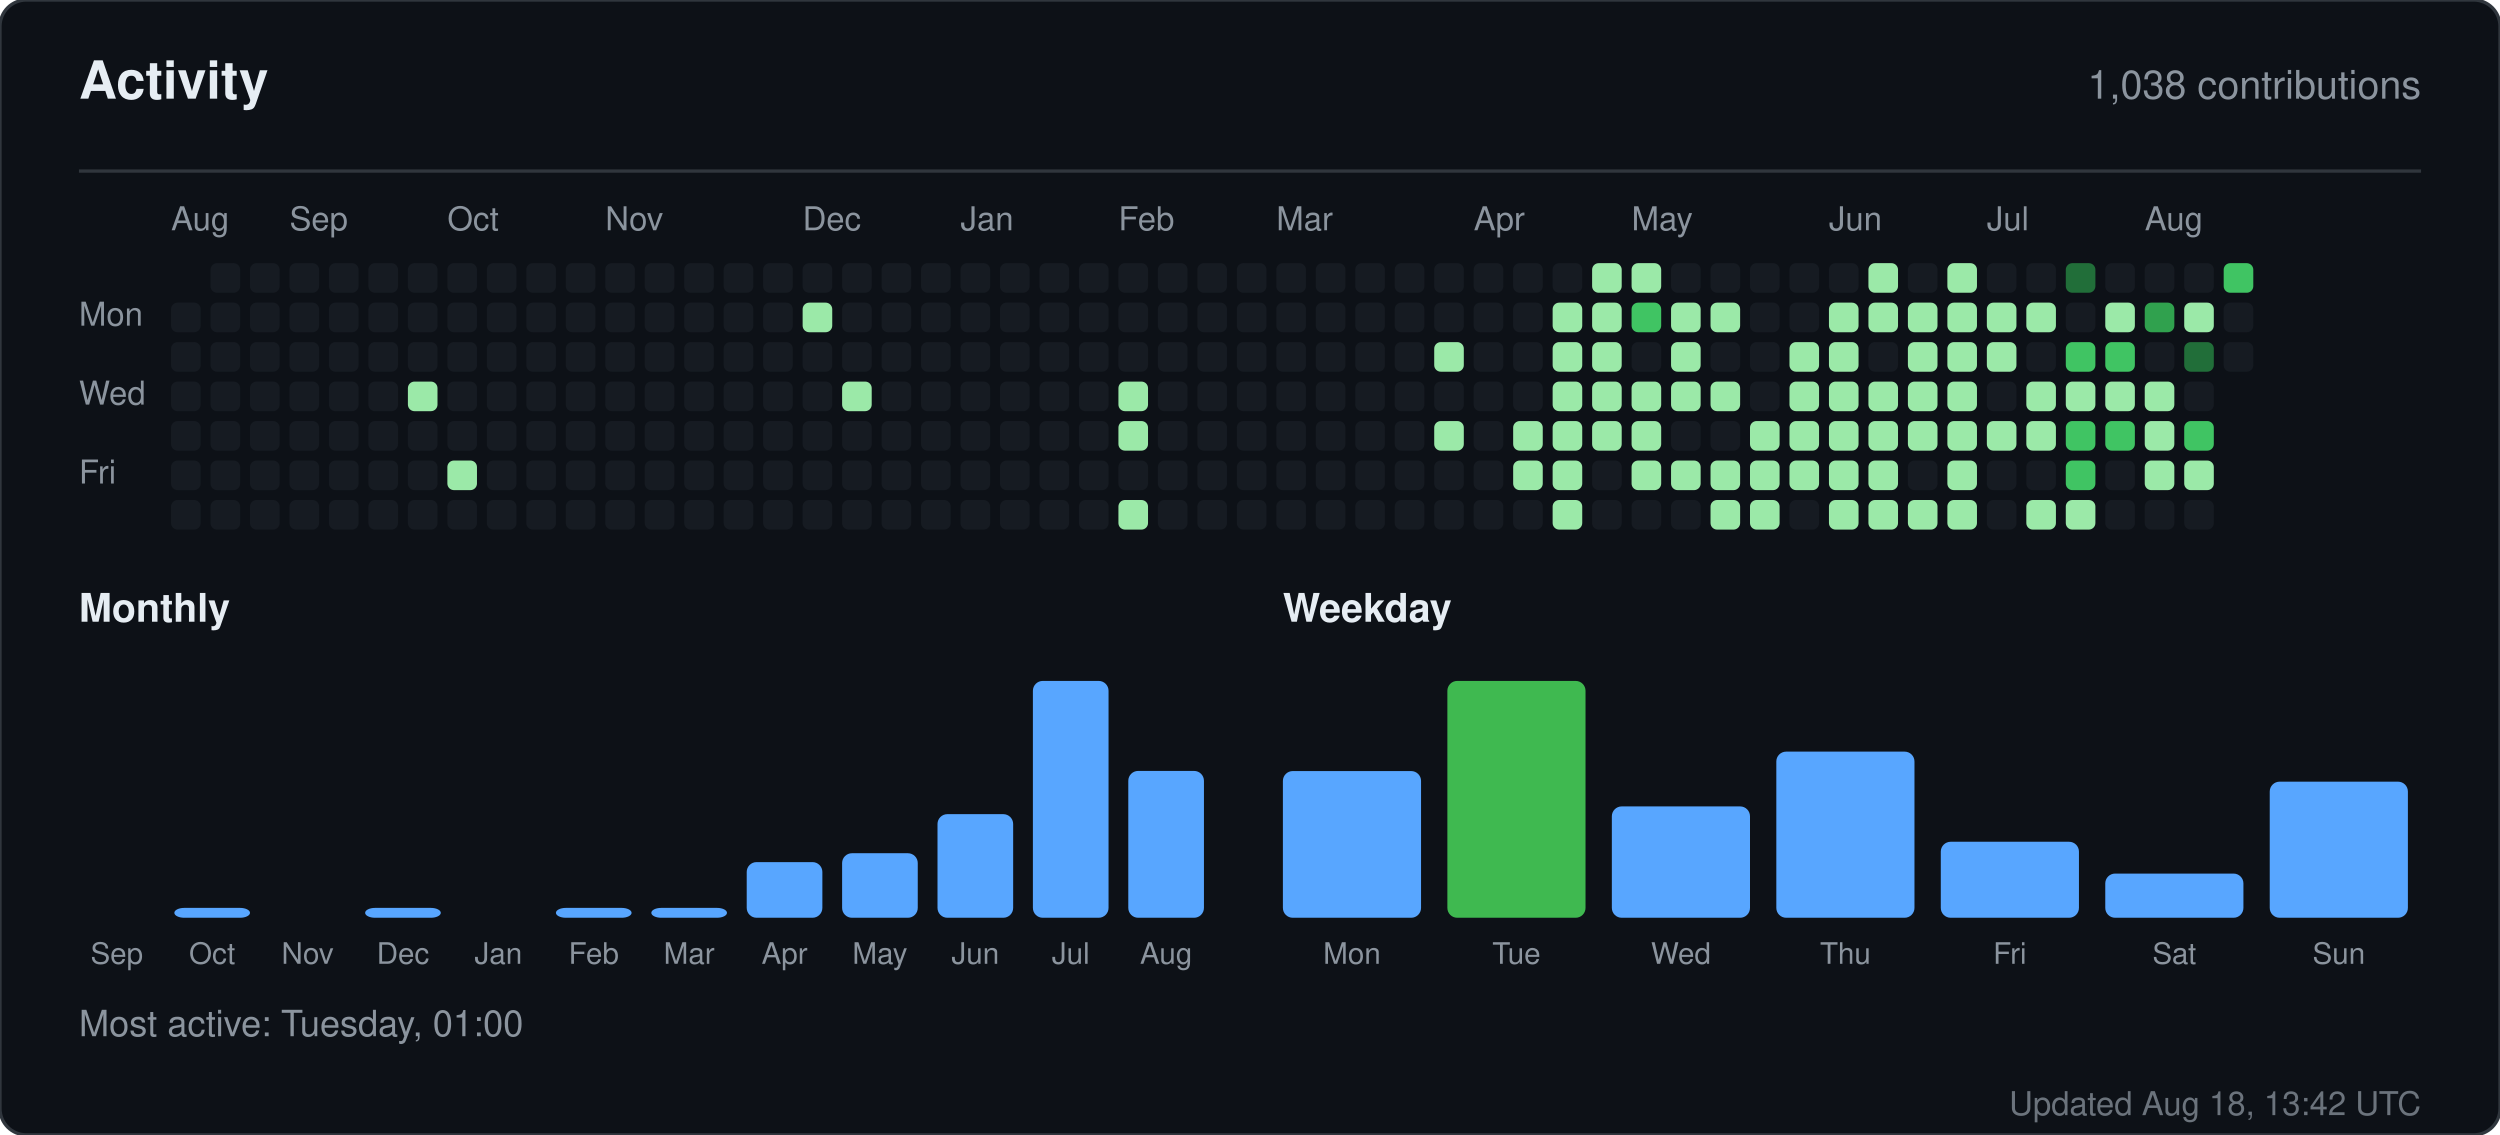
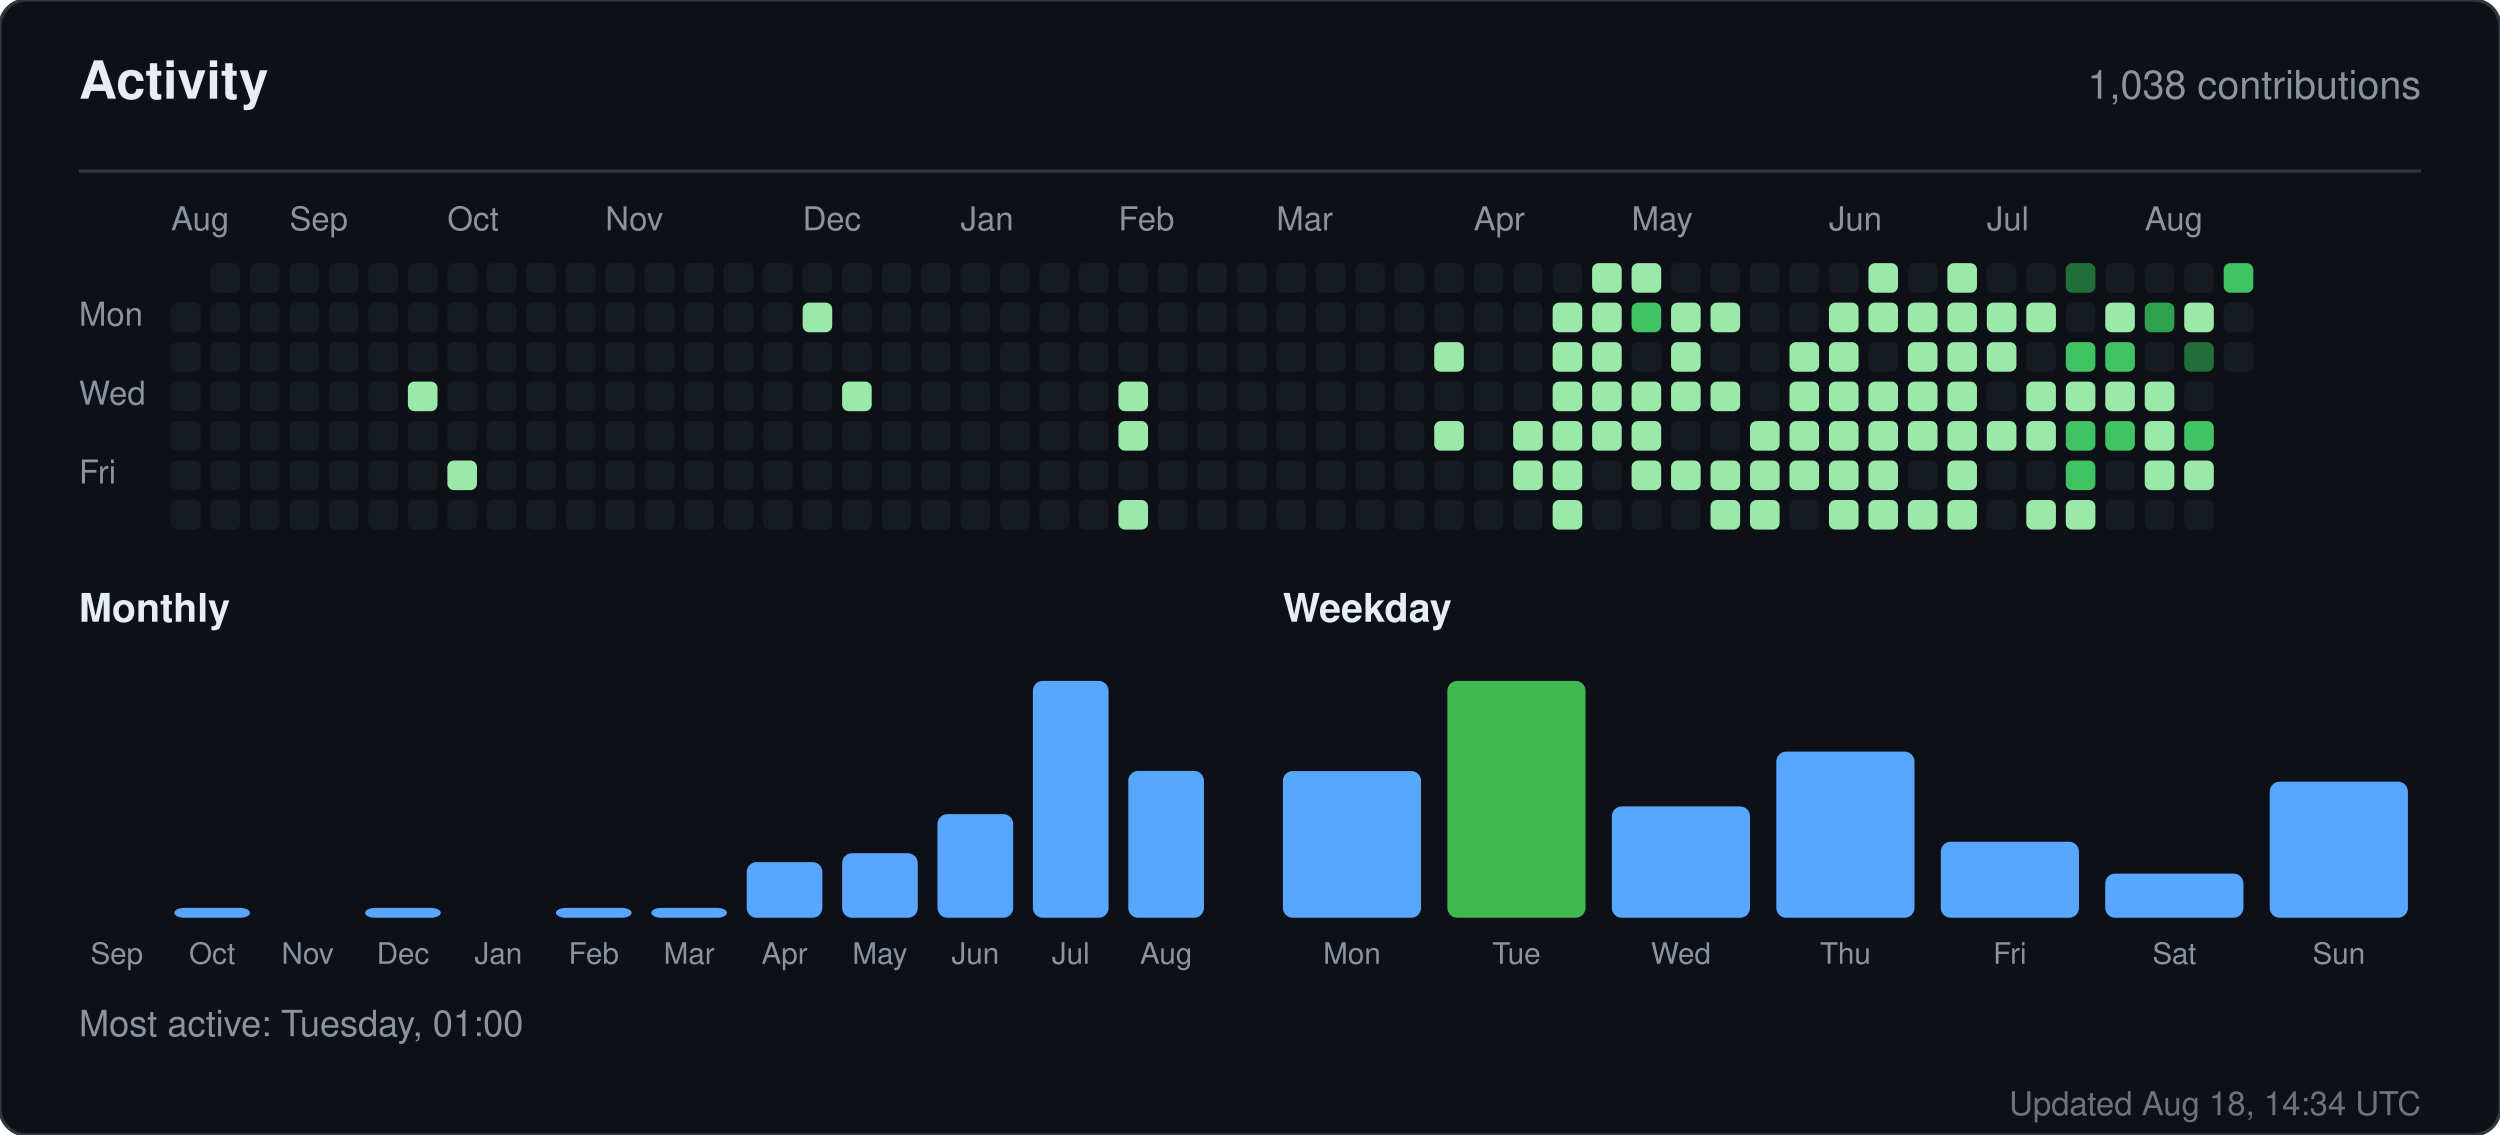
<svg xmlns="http://www.w3.org/2000/svg" width="760" height="345" viewBox="0 0 760 345" role="img" aria-label="Activity for sandiirawan12">
  <rect width="760" height="345" rx="8" fill="#0d1117" stroke="#30363d" />
  <g font-family="-apple-system, BlinkMacSystemFont, Segoe UI, Helvetica, Arial, sans-serif">
    <text x="24" y="30" fill="#e6edf3" font-size="16" font-weight="700">Activity</text>
    <text x="736" y="30" fill="#8b949e" font-size="12" text-anchor="end">1,038 contributions</text>
    <line x1="24" y1="52" x2="736" y2="52" stroke="#30363d" />
    <text x="52" y="70" fill="#8b949e" font-size="10">Aug</text>
    <text x="88" y="70" fill="#8b949e" font-size="10">Sep</text>
    <text x="136" y="70" fill="#8b949e" font-size="10">Oct</text>
    <text x="184" y="70" fill="#8b949e" font-size="10">Nov</text>
    <text x="244" y="70" fill="#8b949e" font-size="10">Dec</text>
    <text x="292" y="70" fill="#8b949e" font-size="10">Jan</text>
    <text x="340" y="70" fill="#8b949e" font-size="10">Feb</text>
    <text x="388" y="70" fill="#8b949e" font-size="10">Mar</text>
    <text x="448" y="70" fill="#8b949e" font-size="10">Apr</text>
    <text x="496" y="70" fill="#8b949e" font-size="10">May</text>
    <text x="556" y="70" fill="#8b949e" font-size="10">Jun</text>
    <text x="604" y="70" fill="#8b949e" font-size="10">Jul</text>
    <text x="652" y="70" fill="#8b949e" font-size="10">Aug</text>
    <text x="24" y="99" fill="#8b949e" font-size="10">Mon</text>
    <text x="24" y="123" fill="#8b949e" font-size="10">Wed</text>
    <text x="24" y="147" fill="#8b949e" font-size="10">Fri</text>
    <rect x="52" y="92" width="9" height="9" rx="2" fill="#161b22" />
    <rect x="52" y="104" width="9" height="9" rx="2" fill="#161b22" />
    <rect x="52" y="116" width="9" height="9" rx="2" fill="#161b22" />
    <rect x="52" y="128" width="9" height="9" rx="2" fill="#161b22" />
    <rect x="52" y="140" width="9" height="9" rx="2" fill="#161b22" />
    <rect x="52" y="152" width="9" height="9" rx="2" fill="#161b22" />
    <rect x="64" y="80" width="9" height="9" rx="2" fill="#161b22" />
    <rect x="64" y="92" width="9" height="9" rx="2" fill="#161b22" />
    <rect x="64" y="104" width="9" height="9" rx="2" fill="#161b22" />
    <rect x="64" y="116" width="9" height="9" rx="2" fill="#161b22" />
    <rect x="64" y="128" width="9" height="9" rx="2" fill="#161b22" />
    <rect x="64" y="140" width="9" height="9" rx="2" fill="#161b22" />
    <rect x="64" y="152" width="9" height="9" rx="2" fill="#161b22" />
    <rect x="76" y="80" width="9" height="9" rx="2" fill="#161b22" />
    <rect x="76" y="92" width="9" height="9" rx="2" fill="#161b22" />
    <rect x="76" y="104" width="9" height="9" rx="2" fill="#161b22" />
    <rect x="76" y="116" width="9" height="9" rx="2" fill="#161b22" />
    <rect x="76" y="128" width="9" height="9" rx="2" fill="#161b22" />
    <rect x="76" y="140" width="9" height="9" rx="2" fill="#161b22" />
    <rect x="76" y="152" width="9" height="9" rx="2" fill="#161b22" />
    <rect x="88" y="80" width="9" height="9" rx="2" fill="#161b22" />
    <rect x="88" y="92" width="9" height="9" rx="2" fill="#161b22" />
    <rect x="88" y="104" width="9" height="9" rx="2" fill="#161b22" />
    <rect x="88" y="116" width="9" height="9" rx="2" fill="#161b22" />
    <rect x="88" y="128" width="9" height="9" rx="2" fill="#161b22" />
    <rect x="88" y="140" width="9" height="9" rx="2" fill="#161b22" />
    <rect x="88" y="152" width="9" height="9" rx="2" fill="#161b22" />
    <rect x="100" y="80" width="9" height="9" rx="2" fill="#161b22" />
    <rect x="100" y="92" width="9" height="9" rx="2" fill="#161b22" />
    <rect x="100" y="104" width="9" height="9" rx="2" fill="#161b22" />
    <rect x="100" y="116" width="9" height="9" rx="2" fill="#161b22" />
    <rect x="100" y="128" width="9" height="9" rx="2" fill="#161b22" />
    <rect x="100" y="140" width="9" height="9" rx="2" fill="#161b22" />
    <rect x="100" y="152" width="9" height="9" rx="2" fill="#161b22" />
    <rect x="112" y="80" width="9" height="9" rx="2" fill="#161b22" />
    <rect x="112" y="92" width="9" height="9" rx="2" fill="#161b22" />
    <rect x="112" y="104" width="9" height="9" rx="2" fill="#161b22" />
    <rect x="112" y="116" width="9" height="9" rx="2" fill="#161b22" />
    <rect x="112" y="128" width="9" height="9" rx="2" fill="#161b22" />
    <rect x="112" y="140" width="9" height="9" rx="2" fill="#161b22" />
    <rect x="112" y="152" width="9" height="9" rx="2" fill="#161b22" />
    <rect x="124" y="80" width="9" height="9" rx="2" fill="#161b22" />
    <rect x="124" y="92" width="9" height="9" rx="2" fill="#161b22" />
    <rect x="124" y="104" width="9" height="9" rx="2" fill="#161b22" />
    <rect x="124" y="116" width="9" height="9" rx="2" fill="#9be9a8" />
    <rect x="124" y="128" width="9" height="9" rx="2" fill="#161b22" />
    <rect x="124" y="140" width="9" height="9" rx="2" fill="#161b22" />
    <rect x="124" y="152" width="9" height="9" rx="2" fill="#161b22" />
    <rect x="136" y="80" width="9" height="9" rx="2" fill="#161b22" />
    <rect x="136" y="92" width="9" height="9" rx="2" fill="#161b22" />
    <rect x="136" y="104" width="9" height="9" rx="2" fill="#161b22" />
    <rect x="136" y="116" width="9" height="9" rx="2" fill="#161b22" />
    <rect x="136" y="128" width="9" height="9" rx="2" fill="#161b22" />
    <rect x="136" y="140" width="9" height="9" rx="2" fill="#9be9a8" />
    <rect x="136" y="152" width="9" height="9" rx="2" fill="#161b22" />
    <rect x="148" y="80" width="9" height="9" rx="2" fill="#161b22" />
    <rect x="148" y="92" width="9" height="9" rx="2" fill="#161b22" />
    <rect x="148" y="104" width="9" height="9" rx="2" fill="#161b22" />
    <rect x="148" y="116" width="9" height="9" rx="2" fill="#161b22" />
    <rect x="148" y="128" width="9" height="9" rx="2" fill="#161b22" />
    <rect x="148" y="140" width="9" height="9" rx="2" fill="#161b22" />
    <rect x="148" y="152" width="9" height="9" rx="2" fill="#161b22" />
    <rect x="160" y="80" width="9" height="9" rx="2" fill="#161b22" />
    <rect x="160" y="92" width="9" height="9" rx="2" fill="#161b22" />
    <rect x="160" y="104" width="9" height="9" rx="2" fill="#161b22" />
    <rect x="160" y="116" width="9" height="9" rx="2" fill="#161b22" />
    <rect x="160" y="128" width="9" height="9" rx="2" fill="#161b22" />
    <rect x="160" y="140" width="9" height="9" rx="2" fill="#161b22" />
    <rect x="160" y="152" width="9" height="9" rx="2" fill="#161b22" />
    <rect x="172" y="80" width="9" height="9" rx="2" fill="#161b22" />
    <rect x="172" y="92" width="9" height="9" rx="2" fill="#161b22" />
    <rect x="172" y="104" width="9" height="9" rx="2" fill="#161b22" />
    <rect x="172" y="116" width="9" height="9" rx="2" fill="#161b22" />
    <rect x="172" y="128" width="9" height="9" rx="2" fill="#161b22" />
    <rect x="172" y="140" width="9" height="9" rx="2" fill="#161b22" />
    <rect x="172" y="152" width="9" height="9" rx="2" fill="#161b22" />
    <rect x="184" y="80" width="9" height="9" rx="2" fill="#161b22" />
    <rect x="184" y="92" width="9" height="9" rx="2" fill="#161b22" />
    <rect x="184" y="104" width="9" height="9" rx="2" fill="#161b22" />
    <rect x="184" y="116" width="9" height="9" rx="2" fill="#161b22" />
    <rect x="184" y="128" width="9" height="9" rx="2" fill="#161b22" />
    <rect x="184" y="140" width="9" height="9" rx="2" fill="#161b22" />
    <rect x="184" y="152" width="9" height="9" rx="2" fill="#161b22" />
    <rect x="196" y="80" width="9" height="9" rx="2" fill="#161b22" />
    <rect x="196" y="92" width="9" height="9" rx="2" fill="#161b22" />
    <rect x="196" y="104" width="9" height="9" rx="2" fill="#161b22" />
    <rect x="196" y="116" width="9" height="9" rx="2" fill="#161b22" />
    <rect x="196" y="128" width="9" height="9" rx="2" fill="#161b22" />
    <rect x="196" y="140" width="9" height="9" rx="2" fill="#161b22" />
    <rect x="196" y="152" width="9" height="9" rx="2" fill="#161b22" />
    <rect x="208" y="80" width="9" height="9" rx="2" fill="#161b22" />
    <rect x="208" y="92" width="9" height="9" rx="2" fill="#161b22" />
    <rect x="208" y="104" width="9" height="9" rx="2" fill="#161b22" />
    <rect x="208" y="116" width="9" height="9" rx="2" fill="#161b22" />
    <rect x="208" y="128" width="9" height="9" rx="2" fill="#161b22" />
    <rect x="208" y="140" width="9" height="9" rx="2" fill="#161b22" />
    <rect x="208" y="152" width="9" height="9" rx="2" fill="#161b22" />
    <rect x="220" y="80" width="9" height="9" rx="2" fill="#161b22" />
    <rect x="220" y="92" width="9" height="9" rx="2" fill="#161b22" />
    <rect x="220" y="104" width="9" height="9" rx="2" fill="#161b22" />
    <rect x="220" y="116" width="9" height="9" rx="2" fill="#161b22" />
    <rect x="220" y="128" width="9" height="9" rx="2" fill="#161b22" />
    <rect x="220" y="140" width="9" height="9" rx="2" fill="#161b22" />
    <rect x="220" y="152" width="9" height="9" rx="2" fill="#161b22" />
    <rect x="232" y="80" width="9" height="9" rx="2" fill="#161b22" />
    <rect x="232" y="92" width="9" height="9" rx="2" fill="#161b22" />
    <rect x="232" y="104" width="9" height="9" rx="2" fill="#161b22" />
    <rect x="232" y="116" width="9" height="9" rx="2" fill="#161b22" />
    <rect x="232" y="128" width="9" height="9" rx="2" fill="#161b22" />
    <rect x="232" y="140" width="9" height="9" rx="2" fill="#161b22" />
    <rect x="232" y="152" width="9" height="9" rx="2" fill="#161b22" />
    <rect x="244" y="80" width="9" height="9" rx="2" fill="#161b22" />
    <rect x="244" y="92" width="9" height="9" rx="2" fill="#9be9a8" />
    <rect x="244" y="104" width="9" height="9" rx="2" fill="#161b22" />
    <rect x="244" y="116" width="9" height="9" rx="2" fill="#161b22" />
    <rect x="244" y="128" width="9" height="9" rx="2" fill="#161b22" />
    <rect x="244" y="140" width="9" height="9" rx="2" fill="#161b22" />
    <rect x="244" y="152" width="9" height="9" rx="2" fill="#161b22" />
    <rect x="256" y="80" width="9" height="9" rx="2" fill="#161b22" />
    <rect x="256" y="92" width="9" height="9" rx="2" fill="#161b22" />
    <rect x="256" y="104" width="9" height="9" rx="2" fill="#161b22" />
    <rect x="256" y="116" width="9" height="9" rx="2" fill="#9be9a8" />
    <rect x="256" y="128" width="9" height="9" rx="2" fill="#161b22" />
    <rect x="256" y="140" width="9" height="9" rx="2" fill="#161b22" />
    <rect x="256" y="152" width="9" height="9" rx="2" fill="#161b22" />
    <rect x="268" y="80" width="9" height="9" rx="2" fill="#161b22" />
    <rect x="268" y="92" width="9" height="9" rx="2" fill="#161b22" />
    <rect x="268" y="104" width="9" height="9" rx="2" fill="#161b22" />
    <rect x="268" y="116" width="9" height="9" rx="2" fill="#161b22" />
    <rect x="268" y="128" width="9" height="9" rx="2" fill="#161b22" />
    <rect x="268" y="140" width="9" height="9" rx="2" fill="#161b22" />
    <rect x="268" y="152" width="9" height="9" rx="2" fill="#161b22" />
    <rect x="280" y="80" width="9" height="9" rx="2" fill="#161b22" />
    <rect x="280" y="92" width="9" height="9" rx="2" fill="#161b22" />
    <rect x="280" y="104" width="9" height="9" rx="2" fill="#161b22" />
    <rect x="280" y="116" width="9" height="9" rx="2" fill="#161b22" />
    <rect x="280" y="128" width="9" height="9" rx="2" fill="#161b22" />
    <rect x="280" y="140" width="9" height="9" rx="2" fill="#161b22" />
    <rect x="280" y="152" width="9" height="9" rx="2" fill="#161b22" />
    <rect x="292" y="80" width="9" height="9" rx="2" fill="#161b22" />
    <rect x="292" y="92" width="9" height="9" rx="2" fill="#161b22" />
    <rect x="292" y="104" width="9" height="9" rx="2" fill="#161b22" />
    <rect x="292" y="116" width="9" height="9" rx="2" fill="#161b22" />
    <rect x="292" y="128" width="9" height="9" rx="2" fill="#161b22" />
    <rect x="292" y="140" width="9" height="9" rx="2" fill="#161b22" />
    <rect x="292" y="152" width="9" height="9" rx="2" fill="#161b22" />
    <rect x="304" y="80" width="9" height="9" rx="2" fill="#161b22" />
    <rect x="304" y="92" width="9" height="9" rx="2" fill="#161b22" />
    <rect x="304" y="104" width="9" height="9" rx="2" fill="#161b22" />
    <rect x="304" y="116" width="9" height="9" rx="2" fill="#161b22" />
    <rect x="304" y="128" width="9" height="9" rx="2" fill="#161b22" />
    <rect x="304" y="140" width="9" height="9" rx="2" fill="#161b22" />
    <rect x="304" y="152" width="9" height="9" rx="2" fill="#161b22" />
    <rect x="316" y="80" width="9" height="9" rx="2" fill="#161b22" />
    <rect x="316" y="92" width="9" height="9" rx="2" fill="#161b22" />
    <rect x="316" y="104" width="9" height="9" rx="2" fill="#161b22" />
    <rect x="316" y="116" width="9" height="9" rx="2" fill="#161b22" />
    <rect x="316" y="128" width="9" height="9" rx="2" fill="#161b22" />
    <rect x="316" y="140" width="9" height="9" rx="2" fill="#161b22" />
    <rect x="316" y="152" width="9" height="9" rx="2" fill="#161b22" />
    <rect x="328" y="80" width="9" height="9" rx="2" fill="#161b22" />
    <rect x="328" y="92" width="9" height="9" rx="2" fill="#161b22" />
    <rect x="328" y="104" width="9" height="9" rx="2" fill="#161b22" />
    <rect x="328" y="116" width="9" height="9" rx="2" fill="#161b22" />
    <rect x="328" y="128" width="9" height="9" rx="2" fill="#161b22" />
    <rect x="328" y="140" width="9" height="9" rx="2" fill="#161b22" />
    <rect x="328" y="152" width="9" height="9" rx="2" fill="#161b22" />
    <rect x="340" y="80" width="9" height="9" rx="2" fill="#161b22" />
    <rect x="340" y="92" width="9" height="9" rx="2" fill="#161b22" />
    <rect x="340" y="104" width="9" height="9" rx="2" fill="#161b22" />
    <rect x="340" y="116" width="9" height="9" rx="2" fill="#9be9a8" />
    <rect x="340" y="128" width="9" height="9" rx="2" fill="#9be9a8" />
    <rect x="340" y="140" width="9" height="9" rx="2" fill="#161b22" />
    <rect x="340" y="152" width="9" height="9" rx="2" fill="#9be9a8" />
    <rect x="352" y="80" width="9" height="9" rx="2" fill="#161b22" />
    <rect x="352" y="92" width="9" height="9" rx="2" fill="#161b22" />
    <rect x="352" y="104" width="9" height="9" rx="2" fill="#161b22" />
    <rect x="352" y="116" width="9" height="9" rx="2" fill="#161b22" />
    <rect x="352" y="128" width="9" height="9" rx="2" fill="#161b22" />
    <rect x="352" y="140" width="9" height="9" rx="2" fill="#161b22" />
    <rect x="352" y="152" width="9" height="9" rx="2" fill="#161b22" />
    <rect x="364" y="80" width="9" height="9" rx="2" fill="#161b22" />
    <rect x="364" y="92" width="9" height="9" rx="2" fill="#161b22" />
    <rect x="364" y="104" width="9" height="9" rx="2" fill="#161b22" />
    <rect x="364" y="116" width="9" height="9" rx="2" fill="#161b22" />
    <rect x="364" y="128" width="9" height="9" rx="2" fill="#161b22" />
    <rect x="364" y="140" width="9" height="9" rx="2" fill="#161b22" />
    <rect x="364" y="152" width="9" height="9" rx="2" fill="#161b22" />
    <rect x="376" y="80" width="9" height="9" rx="2" fill="#161b22" />
    <rect x="376" y="92" width="9" height="9" rx="2" fill="#161b22" />
    <rect x="376" y="104" width="9" height="9" rx="2" fill="#161b22" />
    <rect x="376" y="116" width="9" height="9" rx="2" fill="#161b22" />
    <rect x="376" y="128" width="9" height="9" rx="2" fill="#161b22" />
    <rect x="376" y="140" width="9" height="9" rx="2" fill="#161b22" />
    <rect x="376" y="152" width="9" height="9" rx="2" fill="#161b22" />
    <rect x="388" y="80" width="9" height="9" rx="2" fill="#161b22" />
    <rect x="388" y="92" width="9" height="9" rx="2" fill="#161b22" />
    <rect x="388" y="104" width="9" height="9" rx="2" fill="#161b22" />
    <rect x="388" y="116" width="9" height="9" rx="2" fill="#161b22" />
    <rect x="388" y="128" width="9" height="9" rx="2" fill="#161b22" />
    <rect x="388" y="140" width="9" height="9" rx="2" fill="#161b22" />
    <rect x="388" y="152" width="9" height="9" rx="2" fill="#161b22" />
    <rect x="400" y="80" width="9" height="9" rx="2" fill="#161b22" />
    <rect x="400" y="92" width="9" height="9" rx="2" fill="#161b22" />
    <rect x="400" y="104" width="9" height="9" rx="2" fill="#161b22" />
    <rect x="400" y="116" width="9" height="9" rx="2" fill="#161b22" />
    <rect x="400" y="128" width="9" height="9" rx="2" fill="#161b22" />
    <rect x="400" y="140" width="9" height="9" rx="2" fill="#161b22" />
    <rect x="400" y="152" width="9" height="9" rx="2" fill="#161b22" />
    <rect x="412" y="80" width="9" height="9" rx="2" fill="#161b22" />
    <rect x="412" y="92" width="9" height="9" rx="2" fill="#161b22" />
    <rect x="412" y="104" width="9" height="9" rx="2" fill="#161b22" />
    <rect x="412" y="116" width="9" height="9" rx="2" fill="#161b22" />
    <rect x="412" y="128" width="9" height="9" rx="2" fill="#161b22" />
    <rect x="412" y="140" width="9" height="9" rx="2" fill="#161b22" />
    <rect x="412" y="152" width="9" height="9" rx="2" fill="#161b22" />
    <rect x="424" y="80" width="9" height="9" rx="2" fill="#161b22" />
    <rect x="424" y="92" width="9" height="9" rx="2" fill="#161b22" />
    <rect x="424" y="104" width="9" height="9" rx="2" fill="#161b22" />
    <rect x="424" y="116" width="9" height="9" rx="2" fill="#161b22" />
    <rect x="424" y="128" width="9" height="9" rx="2" fill="#161b22" />
    <rect x="424" y="140" width="9" height="9" rx="2" fill="#161b22" />
    <rect x="424" y="152" width="9" height="9" rx="2" fill="#161b22" />
    <rect x="436" y="80" width="9" height="9" rx="2" fill="#161b22" />
    <rect x="436" y="92" width="9" height="9" rx="2" fill="#161b22" />
    <rect x="436" y="104" width="9" height="9" rx="2" fill="#9be9a8" />
    <rect x="436" y="116" width="9" height="9" rx="2" fill="#161b22" />
    <rect x="436" y="128" width="9" height="9" rx="2" fill="#9be9a8" />
    <rect x="436" y="140" width="9" height="9" rx="2" fill="#161b22" />
    <rect x="436" y="152" width="9" height="9" rx="2" fill="#161b22" />
    <rect x="448" y="80" width="9" height="9" rx="2" fill="#161b22" />
    <rect x="448" y="92" width="9" height="9" rx="2" fill="#161b22" />
    <rect x="448" y="104" width="9" height="9" rx="2" fill="#161b22" />
    <rect x="448" y="116" width="9" height="9" rx="2" fill="#161b22" />
    <rect x="448" y="128" width="9" height="9" rx="2" fill="#161b22" />
    <rect x="448" y="140" width="9" height="9" rx="2" fill="#161b22" />
    <rect x="448" y="152" width="9" height="9" rx="2" fill="#161b22" />
    <rect x="460" y="80" width="9" height="9" rx="2" fill="#161b22" />
    <rect x="460" y="92" width="9" height="9" rx="2" fill="#161b22" />
    <rect x="460" y="104" width="9" height="9" rx="2" fill="#161b22" />
    <rect x="460" y="116" width="9" height="9" rx="2" fill="#161b22" />
    <rect x="460" y="128" width="9" height="9" rx="2" fill="#9be9a8" />
    <rect x="460" y="140" width="9" height="9" rx="2" fill="#9be9a8" />
    <rect x="460" y="152" width="9" height="9" rx="2" fill="#161b22" />
    <rect x="472" y="80" width="9" height="9" rx="2" fill="#161b22" />
    <rect x="472" y="92" width="9" height="9" rx="2" fill="#9be9a8" />
    <rect x="472" y="104" width="9" height="9" rx="2" fill="#9be9a8" />
    <rect x="472" y="116" width="9" height="9" rx="2" fill="#9be9a8" />
    <rect x="472" y="128" width="9" height="9" rx="2" fill="#9be9a8" />
    <rect x="472" y="140" width="9" height="9" rx="2" fill="#9be9a8" />
    <rect x="472" y="152" width="9" height="9" rx="2" fill="#9be9a8" />
    <rect x="484" y="80" width="9" height="9" rx="2" fill="#9be9a8" />
    <rect x="484" y="92" width="9" height="9" rx="2" fill="#9be9a8" />
    <rect x="484" y="104" width="9" height="9" rx="2" fill="#9be9a8" />
    <rect x="484" y="116" width="9" height="9" rx="2" fill="#9be9a8" />
    <rect x="484" y="128" width="9" height="9" rx="2" fill="#9be9a8" />
    <rect x="484" y="140" width="9" height="9" rx="2" fill="#161b22" />
    <rect x="484" y="152" width="9" height="9" rx="2" fill="#161b22" />
    <rect x="496" y="80" width="9" height="9" rx="2" fill="#9be9a8" />
    <rect x="496" y="92" width="9" height="9" rx="2" fill="#40c463" />
    <rect x="496" y="104" width="9" height="9" rx="2" fill="#161b22" />
    <rect x="496" y="116" width="9" height="9" rx="2" fill="#9be9a8" />
    <rect x="496" y="128" width="9" height="9" rx="2" fill="#9be9a8" />
    <rect x="496" y="140" width="9" height="9" rx="2" fill="#9be9a8" />
    <rect x="496" y="152" width="9" height="9" rx="2" fill="#161b22" />
    <rect x="508" y="80" width="9" height="9" rx="2" fill="#161b22" />
    <rect x="508" y="92" width="9" height="9" rx="2" fill="#9be9a8" />
    <rect x="508" y="104" width="9" height="9" rx="2" fill="#9be9a8" />
    <rect x="508" y="116" width="9" height="9" rx="2" fill="#9be9a8" />
    <rect x="508" y="128" width="9" height="9" rx="2" fill="#161b22" />
    <rect x="508" y="140" width="9" height="9" rx="2" fill="#9be9a8" />
    <rect x="508" y="152" width="9" height="9" rx="2" fill="#161b22" />
    <rect x="520" y="80" width="9" height="9" rx="2" fill="#161b22" />
    <rect x="520" y="92" width="9" height="9" rx="2" fill="#9be9a8" />
    <rect x="520" y="104" width="9" height="9" rx="2" fill="#161b22" />
    <rect x="520" y="116" width="9" height="9" rx="2" fill="#9be9a8" />
    <rect x="520" y="128" width="9" height="9" rx="2" fill="#161b22" />
    <rect x="520" y="140" width="9" height="9" rx="2" fill="#9be9a8" />
    <rect x="520" y="152" width="9" height="9" rx="2" fill="#9be9a8" />
    <rect x="532" y="80" width="9" height="9" rx="2" fill="#161b22" />
    <rect x="532" y="92" width="9" height="9" rx="2" fill="#161b22" />
    <rect x="532" y="104" width="9" height="9" rx="2" fill="#161b22" />
    <rect x="532" y="116" width="9" height="9" rx="2" fill="#161b22" />
    <rect x="532" y="128" width="9" height="9" rx="2" fill="#9be9a8" />
    <rect x="532" y="140" width="9" height="9" rx="2" fill="#9be9a8" />
    <rect x="532" y="152" width="9" height="9" rx="2" fill="#9be9a8" />
    <rect x="544" y="80" width="9" height="9" rx="2" fill="#161b22" />
    <rect x="544" y="92" width="9" height="9" rx="2" fill="#161b22" />
    <rect x="544" y="104" width="9" height="9" rx="2" fill="#9be9a8" />
    <rect x="544" y="116" width="9" height="9" rx="2" fill="#9be9a8" />
    <rect x="544" y="128" width="9" height="9" rx="2" fill="#9be9a8" />
    <rect x="544" y="140" width="9" height="9" rx="2" fill="#9be9a8" />
    <rect x="544" y="152" width="9" height="9" rx="2" fill="#161b22" />
    <rect x="556" y="80" width="9" height="9" rx="2" fill="#161b22" />
    <rect x="556" y="92" width="9" height="9" rx="2" fill="#9be9a8" />
    <rect x="556" y="104" width="9" height="9" rx="2" fill="#9be9a8" />
    <rect x="556" y="116" width="9" height="9" rx="2" fill="#9be9a8" />
    <rect x="556" y="128" width="9" height="9" rx="2" fill="#9be9a8" />
    <rect x="556" y="140" width="9" height="9" rx="2" fill="#9be9a8" />
    <rect x="556" y="152" width="9" height="9" rx="2" fill="#9be9a8" />
    <rect x="568" y="80" width="9" height="9" rx="2" fill="#9be9a8" />
    <rect x="568" y="92" width="9" height="9" rx="2" fill="#9be9a8" />
    <rect x="568" y="104" width="9" height="9" rx="2" fill="#161b22" />
    <rect x="568" y="116" width="9" height="9" rx="2" fill="#9be9a8" />
    <rect x="568" y="128" width="9" height="9" rx="2" fill="#9be9a8" />
    <rect x="568" y="140" width="9" height="9" rx="2" fill="#9be9a8" />
    <rect x="568" y="152" width="9" height="9" rx="2" fill="#9be9a8" />
    <rect x="580" y="80" width="9" height="9" rx="2" fill="#161b22" />
    <rect x="580" y="92" width="9" height="9" rx="2" fill="#9be9a8" />
    <rect x="580" y="104" width="9" height="9" rx="2" fill="#9be9a8" />
    <rect x="580" y="116" width="9" height="9" rx="2" fill="#9be9a8" />
    <rect x="580" y="128" width="9" height="9" rx="2" fill="#9be9a8" />
    <rect x="580" y="140" width="9" height="9" rx="2" fill="#161b22" />
    <rect x="580" y="152" width="9" height="9" rx="2" fill="#9be9a8" />
    <rect x="592" y="80" width="9" height="9" rx="2" fill="#9be9a8" />
    <rect x="592" y="92" width="9" height="9" rx="2" fill="#9be9a8" />
    <rect x="592" y="104" width="9" height="9" rx="2" fill="#9be9a8" />
    <rect x="592" y="116" width="9" height="9" rx="2" fill="#9be9a8" />
    <rect x="592" y="128" width="9" height="9" rx="2" fill="#9be9a8" />
    <rect x="592" y="140" width="9" height="9" rx="2" fill="#9be9a8" />
    <rect x="592" y="152" width="9" height="9" rx="2" fill="#9be9a8" />
    <rect x="604" y="80" width="9" height="9" rx="2" fill="#161b22" />
    <rect x="604" y="92" width="9" height="9" rx="2" fill="#9be9a8" />
    <rect x="604" y="104" width="9" height="9" rx="2" fill="#9be9a8" />
    <rect x="604" y="116" width="9" height="9" rx="2" fill="#161b22" />
    <rect x="604" y="128" width="9" height="9" rx="2" fill="#9be9a8" />
    <rect x="604" y="140" width="9" height="9" rx="2" fill="#161b22" />
    <rect x="604" y="152" width="9" height="9" rx="2" fill="#161b22" />
    <rect x="616" y="80" width="9" height="9" rx="2" fill="#161b22" />
    <rect x="616" y="92" width="9" height="9" rx="2" fill="#9be9a8" />
    <rect x="616" y="104" width="9" height="9" rx="2" fill="#161b22" />
    <rect x="616" y="116" width="9" height="9" rx="2" fill="#9be9a8" />
    <rect x="616" y="128" width="9" height="9" rx="2" fill="#9be9a8" />
    <rect x="616" y="140" width="9" height="9" rx="2" fill="#161b22" />
    <rect x="616" y="152" width="9" height="9" rx="2" fill="#9be9a8" />
    <rect x="628" y="80" width="9" height="9" rx="2" fill="#216e39" />
    <rect x="628" y="92" width="9" height="9" rx="2" fill="#161b22" />
    <rect x="628" y="104" width="9" height="9" rx="2" fill="#40c463" />
    <rect x="628" y="116" width="9" height="9" rx="2" fill="#9be9a8" />
    <rect x="628" y="128" width="9" height="9" rx="2" fill="#40c463" />
    <rect x="628" y="140" width="9" height="9" rx="2" fill="#40c463" />
    <rect x="628" y="152" width="9" height="9" rx="2" fill="#9be9a8" />
    <rect x="640" y="80" width="9" height="9" rx="2" fill="#161b22" />
    <rect x="640" y="92" width="9" height="9" rx="2" fill="#9be9a8" />
    <rect x="640" y="104" width="9" height="9" rx="2" fill="#40c463" />
    <rect x="640" y="116" width="9" height="9" rx="2" fill="#9be9a8" />
    <rect x="640" y="128" width="9" height="9" rx="2" fill="#40c463" />
    <rect x="640" y="140" width="9" height="9" rx="2" fill="#161b22" />
    <rect x="640" y="152" width="9" height="9" rx="2" fill="#161b22" />
    <rect x="652" y="80" width="9" height="9" rx="2" fill="#161b22" />
    <rect x="652" y="92" width="9" height="9" rx="2" fill="#30a14e" />
    <rect x="652" y="104" width="9" height="9" rx="2" fill="#161b22" />
    <rect x="652" y="116" width="9" height="9" rx="2" fill="#9be9a8" />
    <rect x="652" y="128" width="9" height="9" rx="2" fill="#9be9a8" />
    <rect x="652" y="140" width="9" height="9" rx="2" fill="#9be9a8" />
    <rect x="652" y="152" width="9" height="9" rx="2" fill="#161b22" />
    <rect x="664" y="80" width="9" height="9" rx="2" fill="#161b22" />
    <rect x="664" y="92" width="9" height="9" rx="2" fill="#9be9a8" />
    <rect x="664" y="104" width="9" height="9" rx="2" fill="#216e39" />
    <rect x="664" y="116" width="9" height="9" rx="2" fill="#161b22" />
    <rect x="664" y="128" width="9" height="9" rx="2" fill="#40c463" />
    <rect x="664" y="140" width="9" height="9" rx="2" fill="#9be9a8" />
    <rect x="664" y="152" width="9" height="9" rx="2" fill="#161b22" />
    <rect x="676" y="80" width="9" height="9" rx="2" fill="#40c463" />
    <rect x="676" y="92" width="9" height="9" rx="2" fill="#161b22" />
    <rect x="676" y="104" width="9" height="9" rx="2" fill="#161b22" />
    <text x="24" y="189" fill="#e6edf3" font-size="12" font-weight="600">Monthly</text>
    <text x="390" y="189" fill="#e6edf3" font-size="12" font-weight="600">Weekday</text>
    <rect x="24" y="279" width="23" height="0" rx="3" fill="#58a6ff" />
    <text x="35.5" y="293" fill="#8b949e" font-size="9" text-anchor="middle">Sep</text>
    <rect x="53" y="276" width="23" height="3" rx="3" fill="#58a6ff" />
    <text x="64.5" y="293" fill="#8b949e" font-size="9" text-anchor="middle">Oct</text>
    <rect x="82" y="279" width="23" height="0" rx="3" fill="#58a6ff" />
    <text x="93.5" y="293" fill="#8b949e" font-size="9" text-anchor="middle">Nov</text>
    <rect x="111" y="276" width="23" height="3" rx="3" fill="#58a6ff" />
    <text x="122.5" y="293" fill="#8b949e" font-size="9" text-anchor="middle">Dec</text>
    <rect x="140" y="279" width="23" height="0" rx="3" fill="#58a6ff" />
    <text x="151.5" y="293" fill="#8b949e" font-size="9" text-anchor="middle">Jan</text>
    <rect x="169" y="276" width="23" height="3" rx="3" fill="#58a6ff" />
    <text x="180.5" y="293" fill="#8b949e" font-size="9" text-anchor="middle">Feb</text>
    <rect x="198" y="276" width="23" height="3" rx="3" fill="#58a6ff" />
    <text x="209.5" y="293" fill="#8b949e" font-size="9" text-anchor="middle">Mar</text>
    <rect x="227" y="262.08" width="23" height="16.92" rx="3" fill="#58a6ff" />
    <text x="238.5" y="293" fill="#8b949e" font-size="9" text-anchor="middle">Apr</text>
    <rect x="256" y="259.38" width="23" height="19.62" rx="3" fill="#58a6ff" />
    <text x="267.5" y="293" fill="#8b949e" font-size="9" text-anchor="middle">May</text>
    <rect x="285" y="247.5" width="23" height="31.5" rx="3" fill="#58a6ff" />
    <text x="296.5" y="293" fill="#8b949e" font-size="9" text-anchor="middle">Jun</text>
    <rect x="314" y="207" width="23" height="72" rx="3" fill="#58a6ff" />
    <text x="325.5" y="293" fill="#8b949e" font-size="9" text-anchor="middle">Jul</text>
    <rect x="343" y="234.36" width="23" height="44.64" rx="3" fill="#58a6ff" />
    <text x="354.5" y="293" fill="#8b949e" font-size="9" text-anchor="middle">Aug</text>
    <rect x="390" y="234.403" width="42" height="44.597" rx="3" fill="#58a6ff" />
    <text x="411" y="293" fill="#8b949e" font-size="9" text-anchor="middle">Mon</text>
    <rect x="440" y="207" width="42" height="72" rx="3" fill="#3fb950" />
    <text x="461" y="293" fill="#8b949e" font-size="9" text-anchor="middle">Tue</text>
    <rect x="490" y="245.149" width="42" height="33.851" rx="3" fill="#58a6ff" />
    <text x="511" y="293" fill="#8b949e" font-size="9" text-anchor="middle">Wed</text>
    <rect x="540" y="228.493" width="42" height="50.507" rx="3" fill="#58a6ff" />
    <text x="561" y="293" fill="#8b949e" font-size="9" text-anchor="middle">Thu</text>
    <rect x="590" y="255.896" width="42" height="23.104" rx="3" fill="#58a6ff" />
    <text x="611" y="293" fill="#8b949e" font-size="9" text-anchor="middle">Fri</text>
    <rect x="640" y="265.567" width="42" height="13.433" rx="3" fill="#58a6ff" />
    <text x="661" y="293" fill="#8b949e" font-size="9" text-anchor="middle">Sat</text>
    <rect x="690" y="237.627" width="42" height="41.373" rx="3" fill="#58a6ff" />
    <text x="711" y="293" fill="#8b949e" font-size="9" text-anchor="middle">Sun</text>
    <text x="24" y="315" fill="#8b949e" font-size="11">Most active: Tuesday, 01:00</text>
-     <text x="736" y="339" fill="#8b949e" font-size="10" text-anchor="end" opacity="0.75">Updated Aug 18, 13:42 UTC</text>
+     <text x="736" y="339" fill="#8b949e" font-size="10" text-anchor="end" opacity="0.75">Updated Aug 18, 14:34 UTC</text>
  </g>
</svg>
